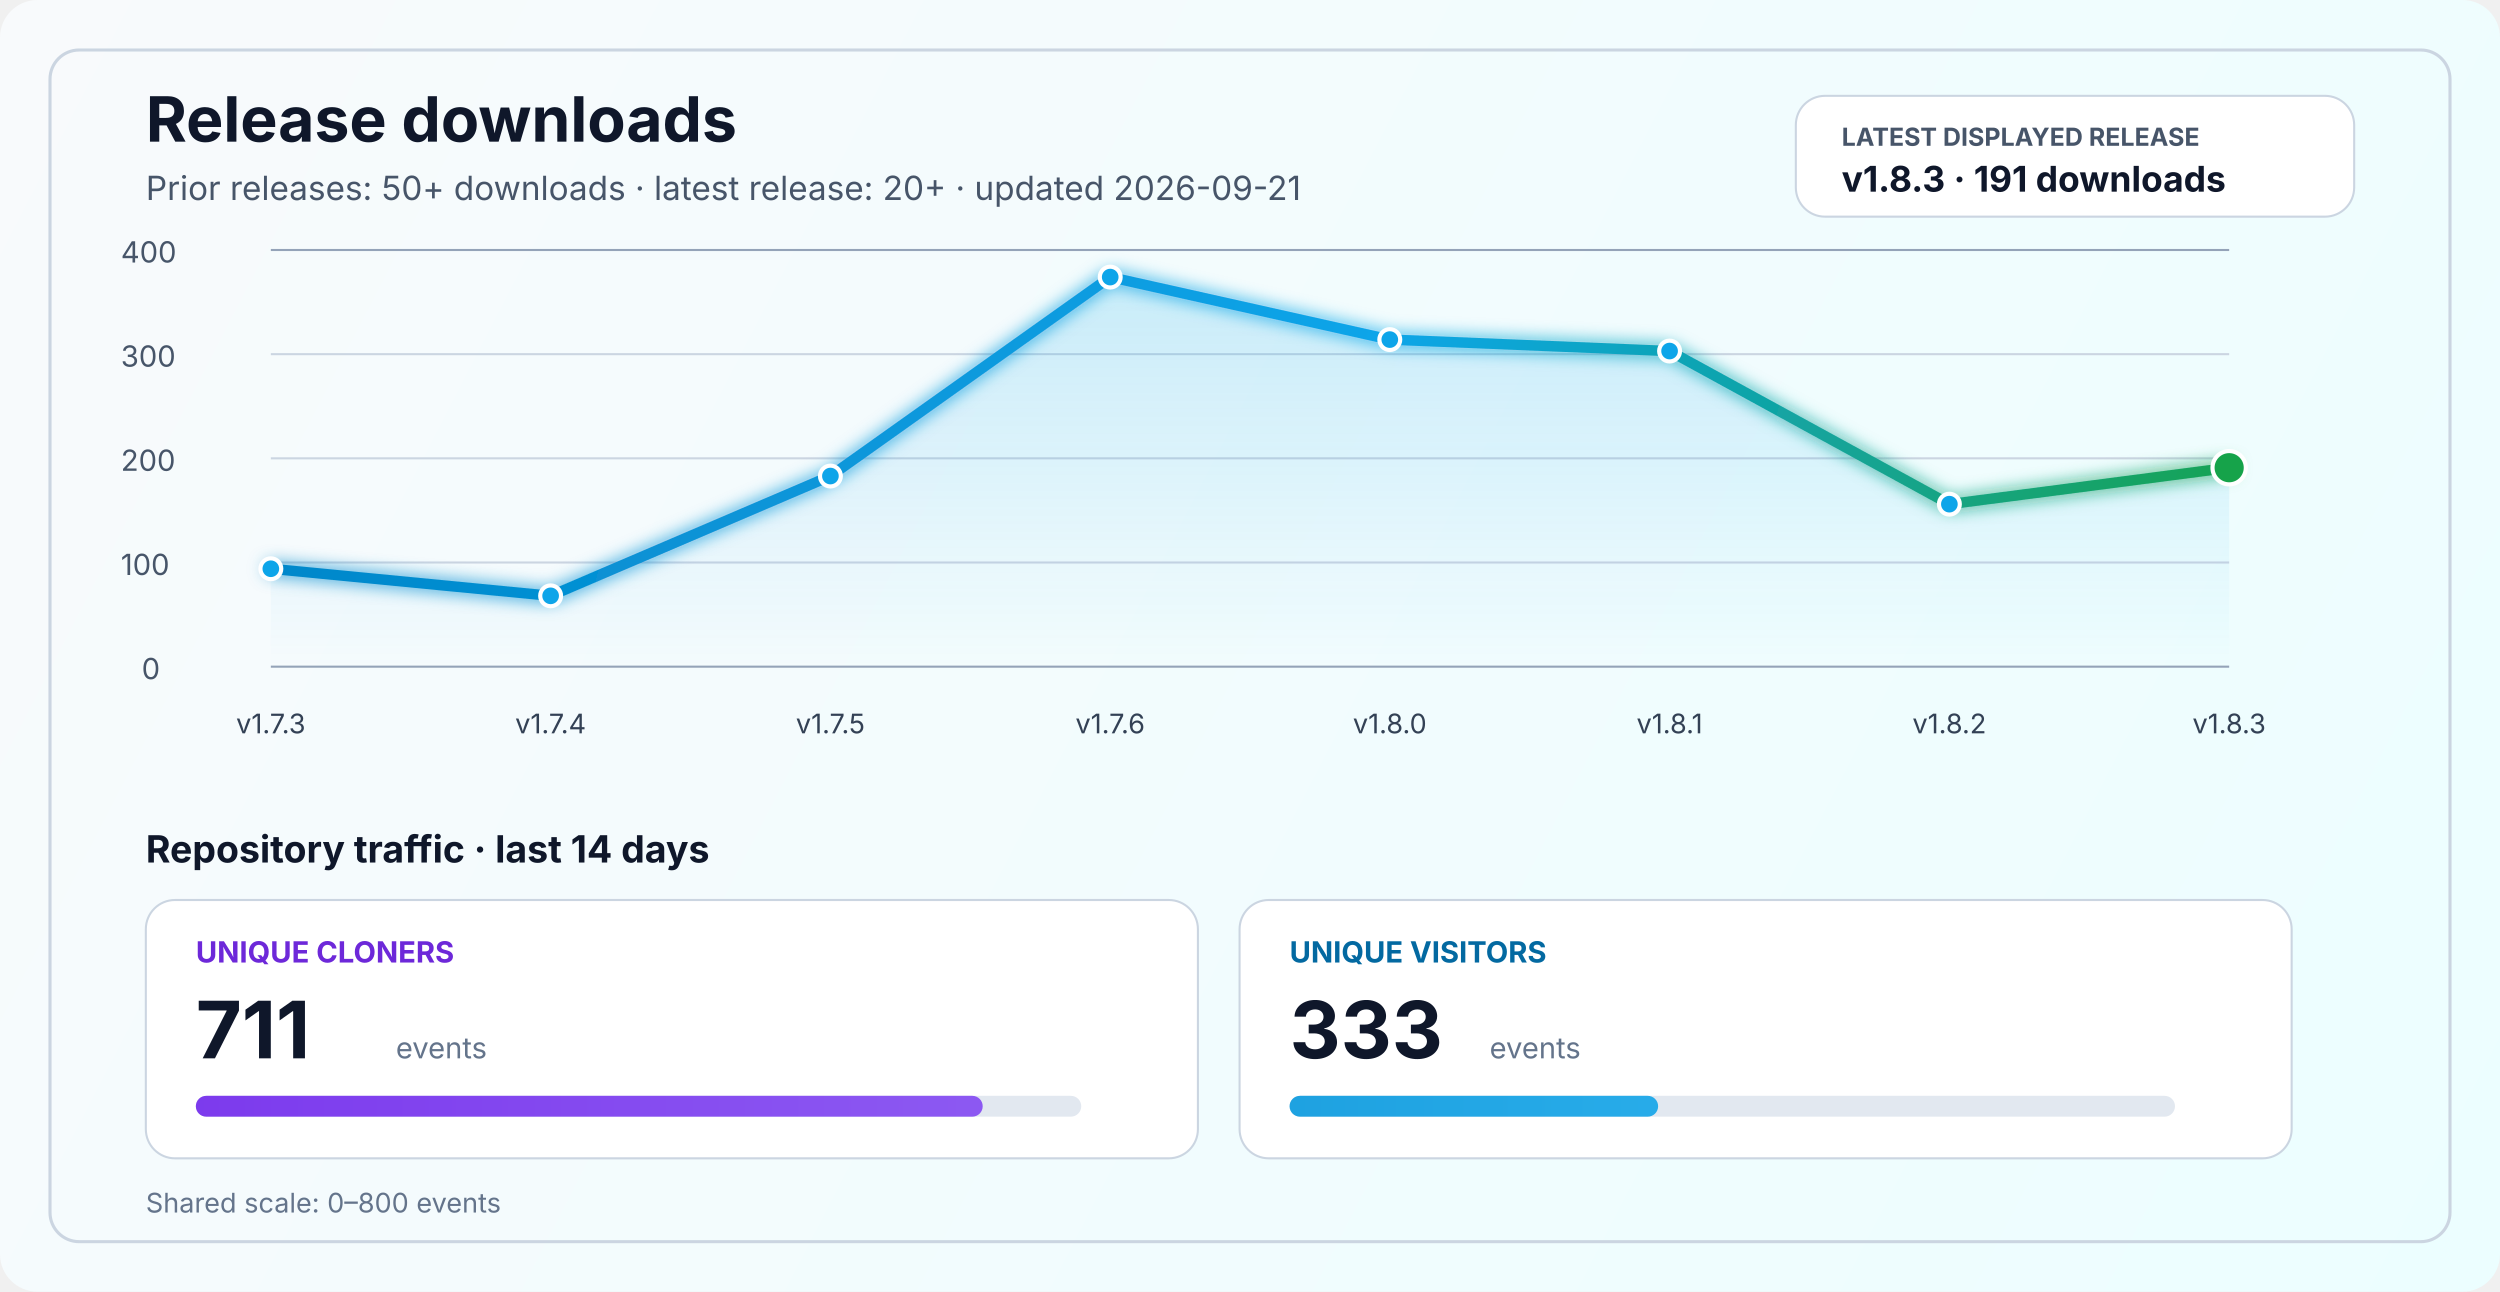
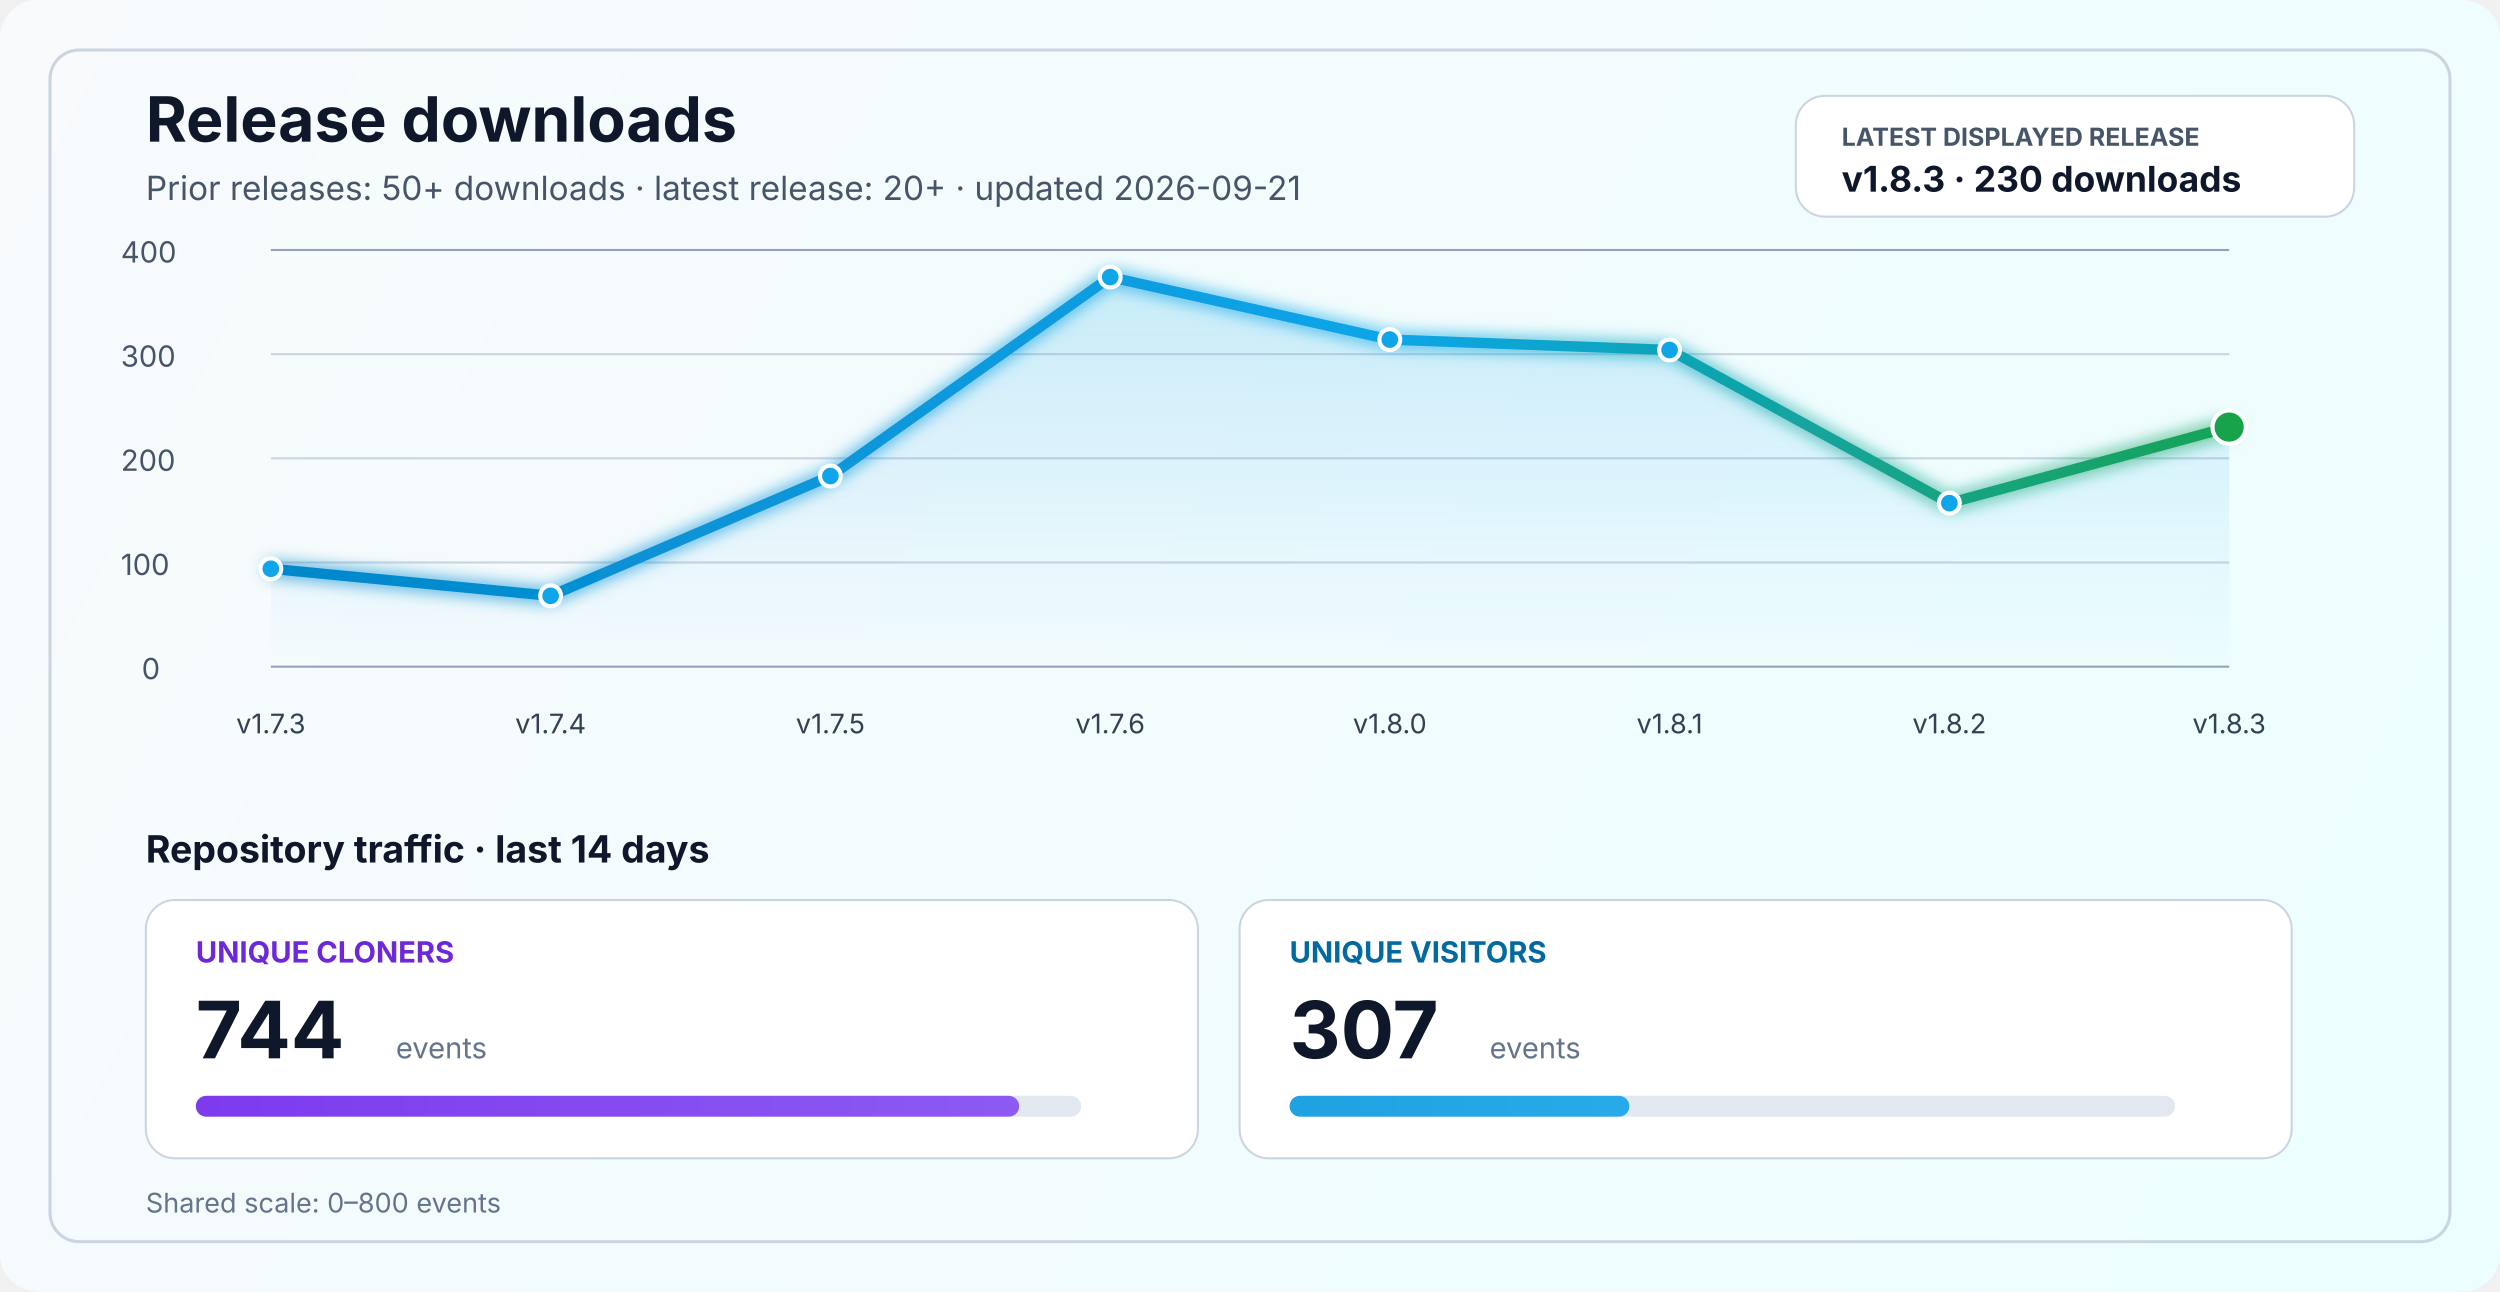
<svg xmlns="http://www.w3.org/2000/svg" width="1200" height="620" viewBox="0 0 1200 620" fill="none" role="img" aria-labelledby="title desc">
  <defs>
    <linearGradient id="bg" x1="0" y1="0" x2="1200" y2="620" gradientUnits="userSpaceOnUse">
      <stop stop-color="#F8FAFC" />
      <stop offset="1" stop-color="#ECFEFF" />
    </linearGradient>
    <linearGradient id="line" x1="130" y1="86" x2="1070" y2="340" gradientUnits="userSpaceOnUse">
      <stop stop-color="#0284C7" />
      <stop offset="0.55" stop-color="#0EA5E9" />
      <stop offset="1" stop-color="#16A34A" />
    </linearGradient>
    <linearGradient id="area" x1="0" y1="120" x2="0" y2="320" gradientUnits="userSpaceOnUse">
      <stop stop-color="#0EA5E9" stop-opacity="0.20" />
      <stop offset="1" stop-color="#0EA5E9" stop-opacity="0" />
    </linearGradient>
    <linearGradient id="cloneFill" x1="86" y1="450" x2="1110" y2="450" gradientUnits="userSpaceOnUse">
      <stop stop-color="#7C3AED" />
      <stop offset="1" stop-color="#A78BFA" />
    </linearGradient>
    <linearGradient id="viewFill" x1="86" y1="482" x2="1110" y2="482" gradientUnits="userSpaceOnUse">
      <stop stop-color="#0284C7" />
      <stop offset="1" stop-color="#38BDF8" />
    </linearGradient>
    <filter id="glow" x="-50%" y="-50%" width="200%" height="200%">
      <feGaussianBlur stdDeviation="4" result="blur" />
      <feMerge>
        <feMergeNode in="blur" />
        <feMergeNode in="SourceGraphic" />
      </feMerge>
    </filter>
  </defs>
  <rect width="1200" height="620" rx="18" fill="url(#bg)" />
  <rect x="24" y="24" width="1152" height="572" rx="14" stroke="#CBD5E1" stroke-width="1.5" />
  <text x="70" y="68" fill="#0F172A" font-size="30" font-family="SF Pro Display, -apple-system, BlinkMacSystemFont, Segoe UI, sans-serif" font-weight="700">Release downloads</text>
  <text x="70" y="96" fill="#475569" font-size="16" font-family="SF Pro Text, -apple-system, BlinkMacSystemFont, Segoe UI, sans-serif">Prior releases: 50+ downloads · latest release: 20+ · updated 2026-09-21</text>
  <rect x="862" y="46" width="268" height="58" rx="14" fill="#FFFFFF" stroke="#CBD5E1" stroke-width="1" />
  <text x="884" y="70" fill="#475569" font-size="12" font-family="SF Pro Text, -apple-system, BlinkMacSystemFont, Segoe UI, sans-serif" font-weight="700">LATEST DISPLAYED RELEASE</text>
-   <text x="884" y="92" fill="#0F172A" font-size="17" font-family="SF Pro Text, -apple-system, BlinkMacSystemFont, Segoe UI, sans-serif" font-weight="700">v1.8.3 · 191 downloads</text>
+   <text x="884" y="92" fill="#0F172A" font-size="17" font-family="SF Pro Text, -apple-system, BlinkMacSystemFont, Segoe UI, sans-serif" font-weight="700">v1.8.3 · 230 downloads</text>
  <line x1="130" y1="320.0" x2="1070" y2="320.0" stroke="#94A3B8" stroke-width="1" />
  <line x1="130" y1="270.0" x2="1070" y2="270.0" stroke="#CBD5E1" stroke-width="1" />
  <line x1="130" y1="220.0" x2="1070" y2="220.0" stroke="#CBD5E1" stroke-width="1" />
  <line x1="130" y1="170.0" x2="1070" y2="170.0" stroke="#CBD5E1" stroke-width="1" />
  <line x1="130" y1="120.0" x2="1070" y2="120.0" stroke="#94A3B8" stroke-width="1" />
  <text x="68" y="326.0" fill="#475569" font-size="14" font-family="SF Pro Text, -apple-system, BlinkMacSystemFont, Segoe UI, sans-serif">0</text>
  <text x="58" y="276.0" fill="#475569" font-size="14" font-family="SF Pro Text, -apple-system, BlinkMacSystemFont, Segoe UI, sans-serif">100</text>
  <text x="58" y="226.0" fill="#475569" font-size="14" font-family="SF Pro Text, -apple-system, BlinkMacSystemFont, Segoe UI, sans-serif">200</text>
  <text x="58" y="176.0" fill="#475569" font-size="14" font-family="SF Pro Text, -apple-system, BlinkMacSystemFont, Segoe UI, sans-serif">300</text>
  <text x="58" y="126.0" fill="#475569" font-size="14" font-family="SF Pro Text, -apple-system, BlinkMacSystemFont, Segoe UI, sans-serif">400</text>
-   <path d="M 130.0 273.0 L 264.3 286.0 L 398.6 228.5 L 532.9 133.0 L 667.1 163.0 L 801.4 168.5 L 935.7 242.0 L 1070.0 224.5 L 1070 320 L 130 320 Z" fill="url(#area)" />
-   <polyline points="130.0,273.0 264.3,286.0 398.6,228.5 532.9,133.0 667.1,163.0 801.4,168.5 935.7,242.0 1070.0,224.5" fill="none" stroke="url(#line)" stroke-width="5" stroke-linecap="round" stroke-linejoin="round" filter="url(#glow)" />
+   <path d="M 130.0 273.0 L 264.3 286.0 L 398.6 228.5 L 532.9 133.0 L 667.1 163.0 L 801.4 168.0 L 935.7 241.5 L 1070.0 205.0 L 1070 320 L 130 320 Z" fill="url(#area)" />
+   <polyline points="130.0,273.0 264.3,286.0 398.6,228.5 532.9,133.0 667.1,163.0 801.4,168.0 935.7,241.5 1070.0,205.0" fill="none" stroke="url(#line)" stroke-width="5" stroke-linecap="round" stroke-linejoin="round" filter="url(#glow)" />
  <circle cx="130.0" cy="273.0" r="5" fill="#0EA5E9" stroke="#FFFFFF" stroke-width="2" />
  <circle cx="264.3" cy="286.0" r="5" fill="#0EA5E9" stroke="#FFFFFF" stroke-width="2" />
  <circle cx="398.6" cy="228.5" r="5" fill="#0EA5E9" stroke="#FFFFFF" stroke-width="2" />
  <circle cx="532.9" cy="133.0" r="5" fill="#0EA5E9" stroke="#FFFFFF" stroke-width="2" />
  <circle cx="667.1" cy="163.0" r="5" fill="#0EA5E9" stroke="#FFFFFF" stroke-width="2" />
-   <circle cx="801.4" cy="168.5" r="5" fill="#0EA5E9" stroke="#FFFFFF" stroke-width="2" />
-   <circle cx="935.7" cy="242.0" r="5" fill="#0EA5E9" stroke="#FFFFFF" stroke-width="2" />
-   <circle cx="1070.0" cy="224.5" r="8" fill="#16A34A" stroke="#FFFFFF" stroke-width="2" />
+   <circle cx="801.4" cy="168.0" r="5" fill="#0EA5E9" stroke="#FFFFFF" stroke-width="2" />
+   <circle cx="935.7" cy="241.5" r="5" fill="#0EA5E9" stroke="#FFFFFF" stroke-width="2" />
+   <circle cx="1070.0" cy="205.0" r="8" fill="#16A34A" stroke="#FFFFFF" stroke-width="2" />
  <text x="130.0" y="352" text-anchor="middle" fill="#334155" font-size="13" font-family="SF Pro Text, -apple-system, BlinkMacSystemFont, Segoe UI, sans-serif">v1.7.3</text>
  <text x="264.3" y="352" text-anchor="middle" fill="#334155" font-size="13" font-family="SF Pro Text, -apple-system, BlinkMacSystemFont, Segoe UI, sans-serif">v1.7.4</text>
  <text x="398.6" y="352" text-anchor="middle" fill="#334155" font-size="13" font-family="SF Pro Text, -apple-system, BlinkMacSystemFont, Segoe UI, sans-serif">v1.7.5</text>
  <text x="532.9" y="352" text-anchor="middle" fill="#334155" font-size="13" font-family="SF Pro Text, -apple-system, BlinkMacSystemFont, Segoe UI, sans-serif">v1.7.6</text>
  <text x="667.1" y="352" text-anchor="middle" fill="#334155" font-size="13" font-family="SF Pro Text, -apple-system, BlinkMacSystemFont, Segoe UI, sans-serif">v1.8.0</text>
  <text x="801.4" y="352" text-anchor="middle" fill="#334155" font-size="13" font-family="SF Pro Text, -apple-system, BlinkMacSystemFont, Segoe UI, sans-serif">v1.8.1</text>
  <text x="935.7" y="352" text-anchor="middle" fill="#334155" font-size="13" font-family="SF Pro Text, -apple-system, BlinkMacSystemFont, Segoe UI, sans-serif">v1.8.2</text>
  <text x="1070.0" y="352" text-anchor="middle" fill="#334155" font-size="13" font-family="SF Pro Text, -apple-system, BlinkMacSystemFont, Segoe UI, sans-serif">v1.8.3</text>
  <text x="70" y="414" fill="#0F172A" font-size="18" font-family="SF Pro Text, -apple-system, BlinkMacSystemFont, Segoe UI, sans-serif" font-weight="700">Repository traffic · last 14 days</text>
  <rect x="70" y="432" width="505" height="124" rx="14" fill="#FFFFFF" stroke="#CBD5E1" stroke-width="1" />
  <text x="94" y="462" fill="#6D28D9" font-size="14" font-family="SF Pro Text, -apple-system, BlinkMacSystemFont, Segoe UI, sans-serif" font-weight="700">UNIQUE CLONERS</text>
-   <text x="94" y="508" fill="#0F172A" font-size="38" font-family="SF Pro Display, -apple-system, BlinkMacSystemFont, Segoe UI, sans-serif" font-weight="700">711</text>
+   <text x="94" y="508" fill="#0F172A" font-size="38" font-family="SF Pro Display, -apple-system, BlinkMacSystemFont, Segoe UI, sans-serif" font-weight="700">744</text>
  <text x="190" y="508" fill="#64748B" font-size="14" font-family="SF Pro Text, -apple-system, BlinkMacSystemFont, Segoe UI, sans-serif">events</text>
  <rect x="94" y="526" width="425" height="10" rx="5" fill="#E2E8F0" />
-   <rect x="94" y="526" width="377.7" height="10" rx="5" fill="url(#cloneFill)" />
+   <rect x="94" y="526" width="395.2" height="10" rx="5" fill="url(#cloneFill)" />
  <rect x="595" y="432" width="505" height="124" rx="14" fill="#FFFFFF" stroke="#CBD5E1" stroke-width="1" />
  <text x="619" y="462" fill="#0369A1" font-size="14" font-family="SF Pro Text, -apple-system, BlinkMacSystemFont, Segoe UI, sans-serif" font-weight="700">UNIQUE VISITORS</text>
-   <text x="619" y="508" fill="#0F172A" font-size="38" font-family="SF Pro Display, -apple-system, BlinkMacSystemFont, Segoe UI, sans-serif" font-weight="700">333</text>
+   <text x="619" y="508" fill="#0F172A" font-size="38" font-family="SF Pro Display, -apple-system, BlinkMacSystemFont, Segoe UI, sans-serif" font-weight="700">307</text>
  <text x="715" y="508" fill="#64748B" font-size="14" font-family="SF Pro Text, -apple-system, BlinkMacSystemFont, Segoe UI, sans-serif">events</text>
  <rect x="619" y="526" width="425" height="10" rx="5" fill="#E2E8F0" />
-   <rect x="619" y="526" width="176.9" height="10" rx="5" fill="url(#viewFill)" />
+   <rect x="619" y="526" width="163.1" height="10" rx="5" fill="url(#viewFill)" />
  <text x="70" y="582" fill="#64748B" font-size="13" font-family="SF Pro Text, -apple-system, BlinkMacSystemFont, Segoe UI, sans-serif">Shared scale: 0–800 events</text>
</svg>
